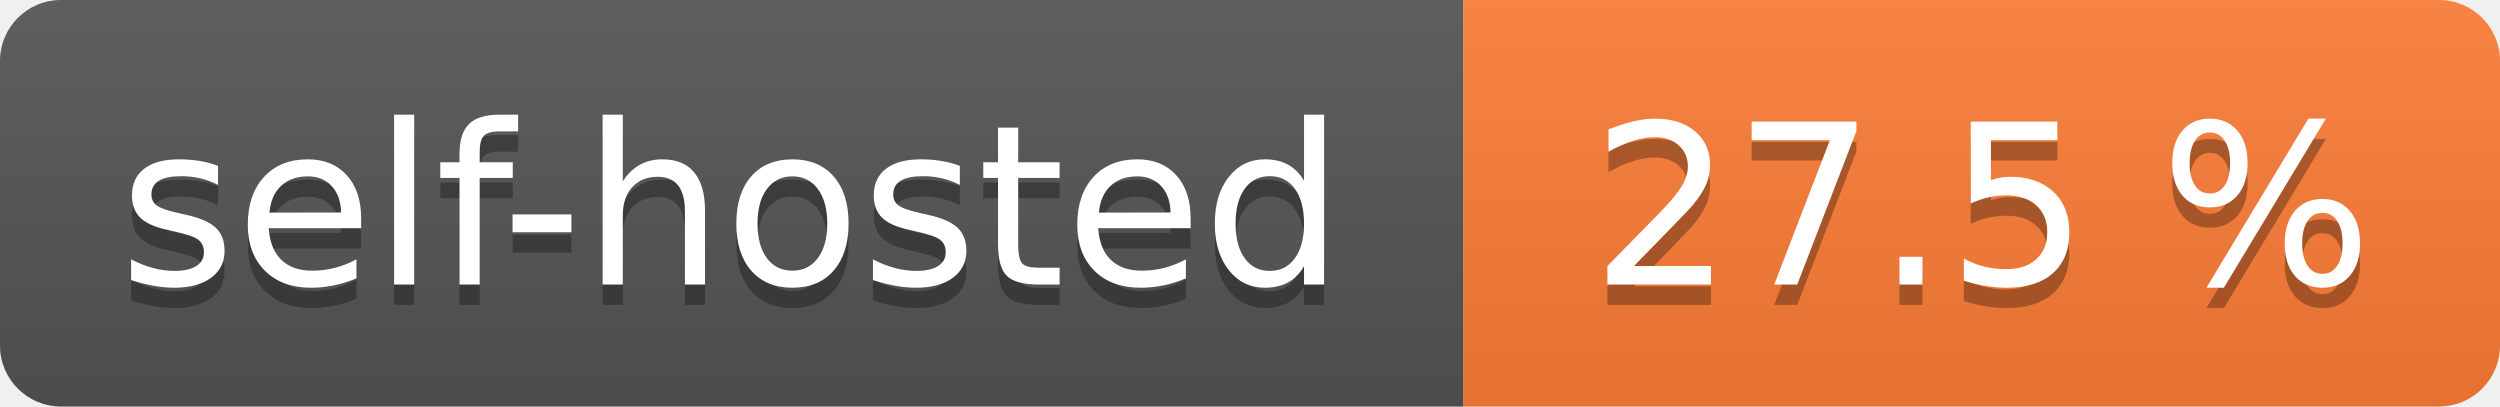
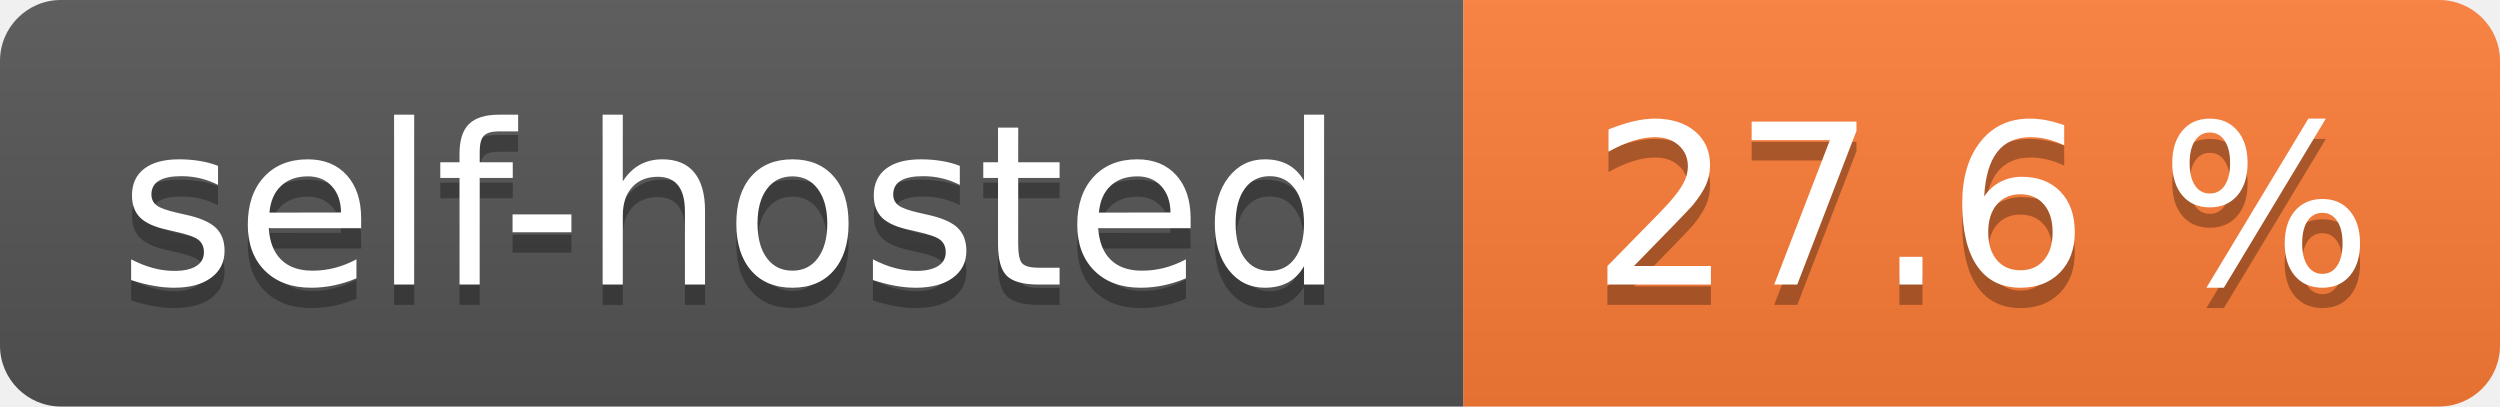
- <svg xmlns="http://www.w3.org/2000/svg" width="123" height="20" role="img" aria-label="self-hosted: 27.5 %">
+ <svg xmlns="http://www.w3.org/2000/svg" width="123" height="20" role="img" aria-label="self-hosted: 27.6 %">
  <linearGradient id="s" x2="0" y2="100%">
    <stop offset="0" stop-color="#bbb" stop-opacity=".1" />
    <stop offset="1" stop-opacity=".1" />
  </linearGradient>
  <clipPath id="r">
    <rect width="123" height="20" rx="3" fill="#fff" />
  </clipPath>
  <g clip-path="url(#r)">
    <rect width="72" height="20" fill="#555" />
    <rect x="72" width="51" height="20" fill="#fe7d37" />
    <rect width="123" height="20" fill="url(#s)" />
  </g>
  <g fill="#fff" text-anchor="middle" font-family="Verdana,Geneva,DejaVu Sans,sans-serif" text-rendering="geometricPrecision" font-size="110">
    <text aria-hidden="true" x="360.0" transform="scale(.1)" textLength="620" y="150" fill="#010101" fill-opacity=".3">self-hosted</text>
    <text x="360.0" transform="scale(.1)" textLength="620" y="140" fill="#fff">self-hosted</text>
-     <text aria-hidden="true" x="975.0" transform="scale(.1)" textLength="410" y="150" fill="#010101" fill-opacity=".3">27.5 %</text>
-     <text x="975.0" transform="scale(.1)" textLength="410" y="140" fill="#fff">27.5 %</text>
+     <text aria-hidden="true" x="975.0" transform="scale(.1)" textLength="410" y="150" fill="#010101" fill-opacity=".3">27.6 %</text>
+     <text x="975.0" transform="scale(.1)" textLength="410" y="140" fill="#fff">27.6 %</text>
  </g>
</svg>
